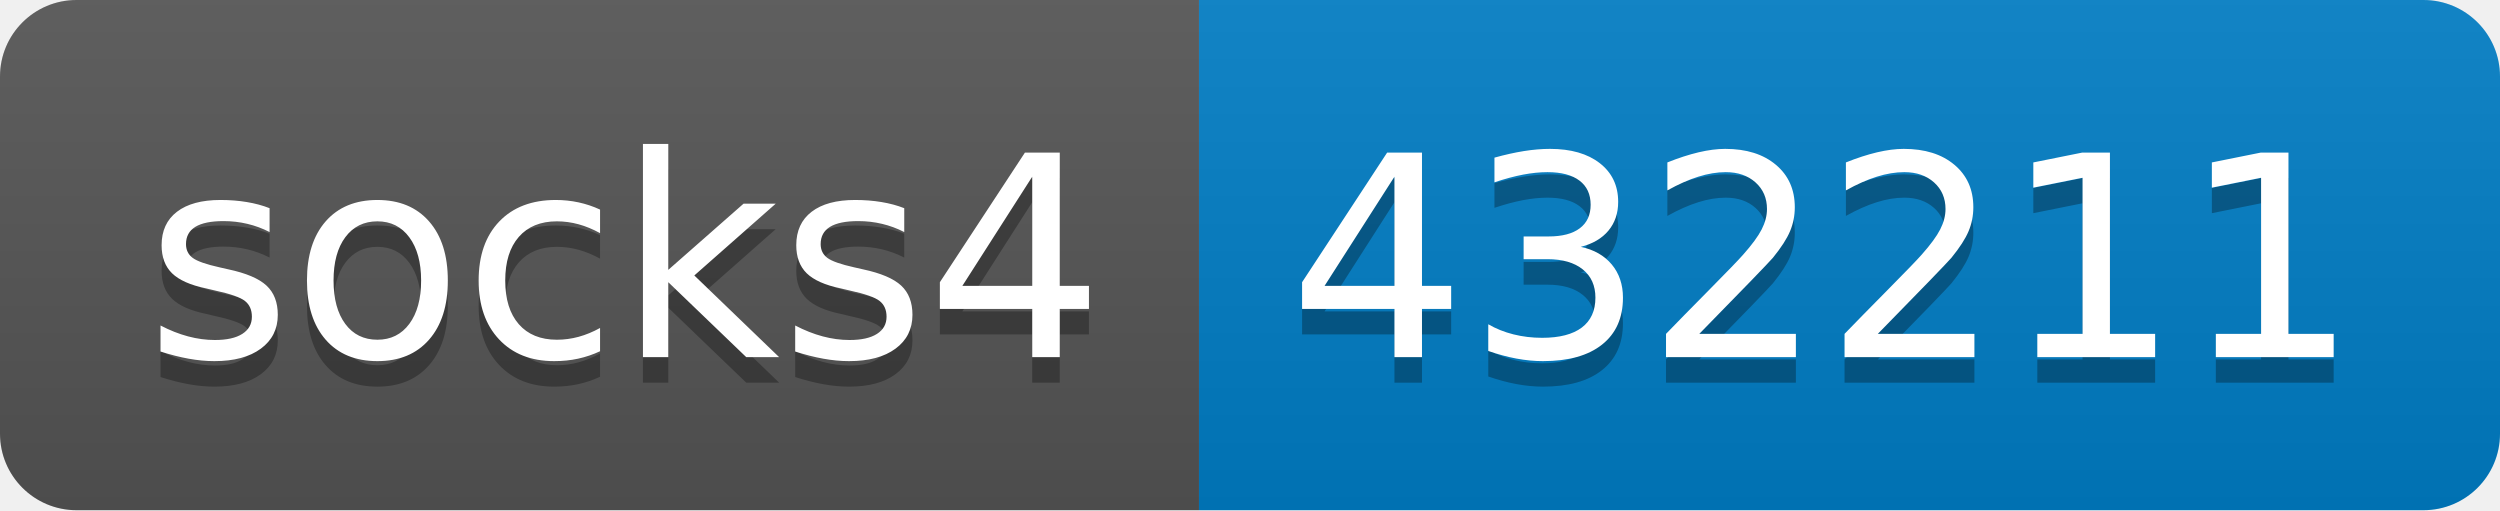
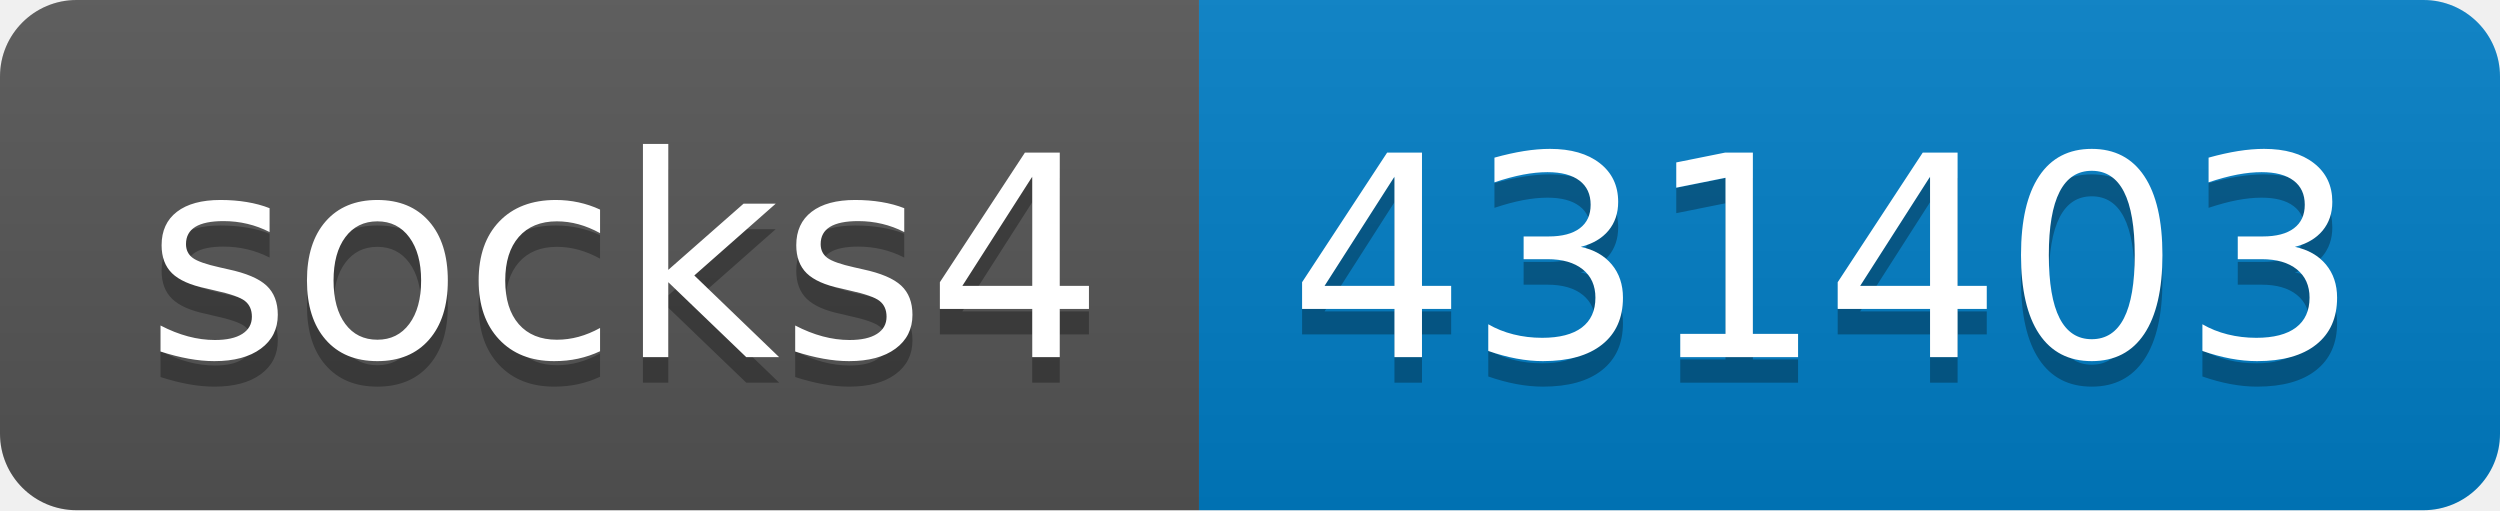
- <svg xmlns="http://www.w3.org/2000/svg" width="98" height="20" role="img" aria-label="socks4: 432211">
+ <svg xmlns="http://www.w3.org/2000/svg" width="98" height="20" role="img" aria-label="socks4: 431403">
  <linearGradient id="s" x2="0" y2="100%">
    <stop offset="0" stop-color="#bbb" stop-opacity=".1" />
    <stop offset="1" stop-opacity=".1" />
  </linearGradient>
  <clipPath id="r">
    <rect width="98" height="20" rx="3" fill="#fff" />
  </clipPath>
  <g clip-path="url(#r)">
    <rect width="47" height="20" fill="#555" />
    <rect x="47" width="51" height="20" fill="#007ec6" />
    <rect width="98" height="20" fill="url(#s)" />
  </g>
  <g fill="#fff" text-anchor="middle" font-family="Verdana,Geneva,DejaVu Sans,sans-serif" text-rendering="geometricPrecision" font-size="110">
    <text aria-hidden="true" x="245" y="150" fill="#010101" fill-opacity=".3" transform="scale(.1)" textLength="370">socks4</text>
    <text x="245" y="140" transform="scale(.1)" fill="#fff" textLength="370">socks4</text>
-     <text aria-hidden="true" x="715" y="150" fill="#010101" fill-opacity=".3" transform="scale(.1)" textLength="410">432211</text>
-     <text x="715" y="140" transform="scale(.1)" fill="#fff" textLength="410">432211</text>
+     <text aria-hidden="true" x="715" y="150" fill="#010101" fill-opacity=".3" transform="scale(.1)" textLength="410">431403</text>
+     <text x="715" y="140" transform="scale(.1)" fill="#fff" textLength="410">431403</text>
  </g>
</svg>
